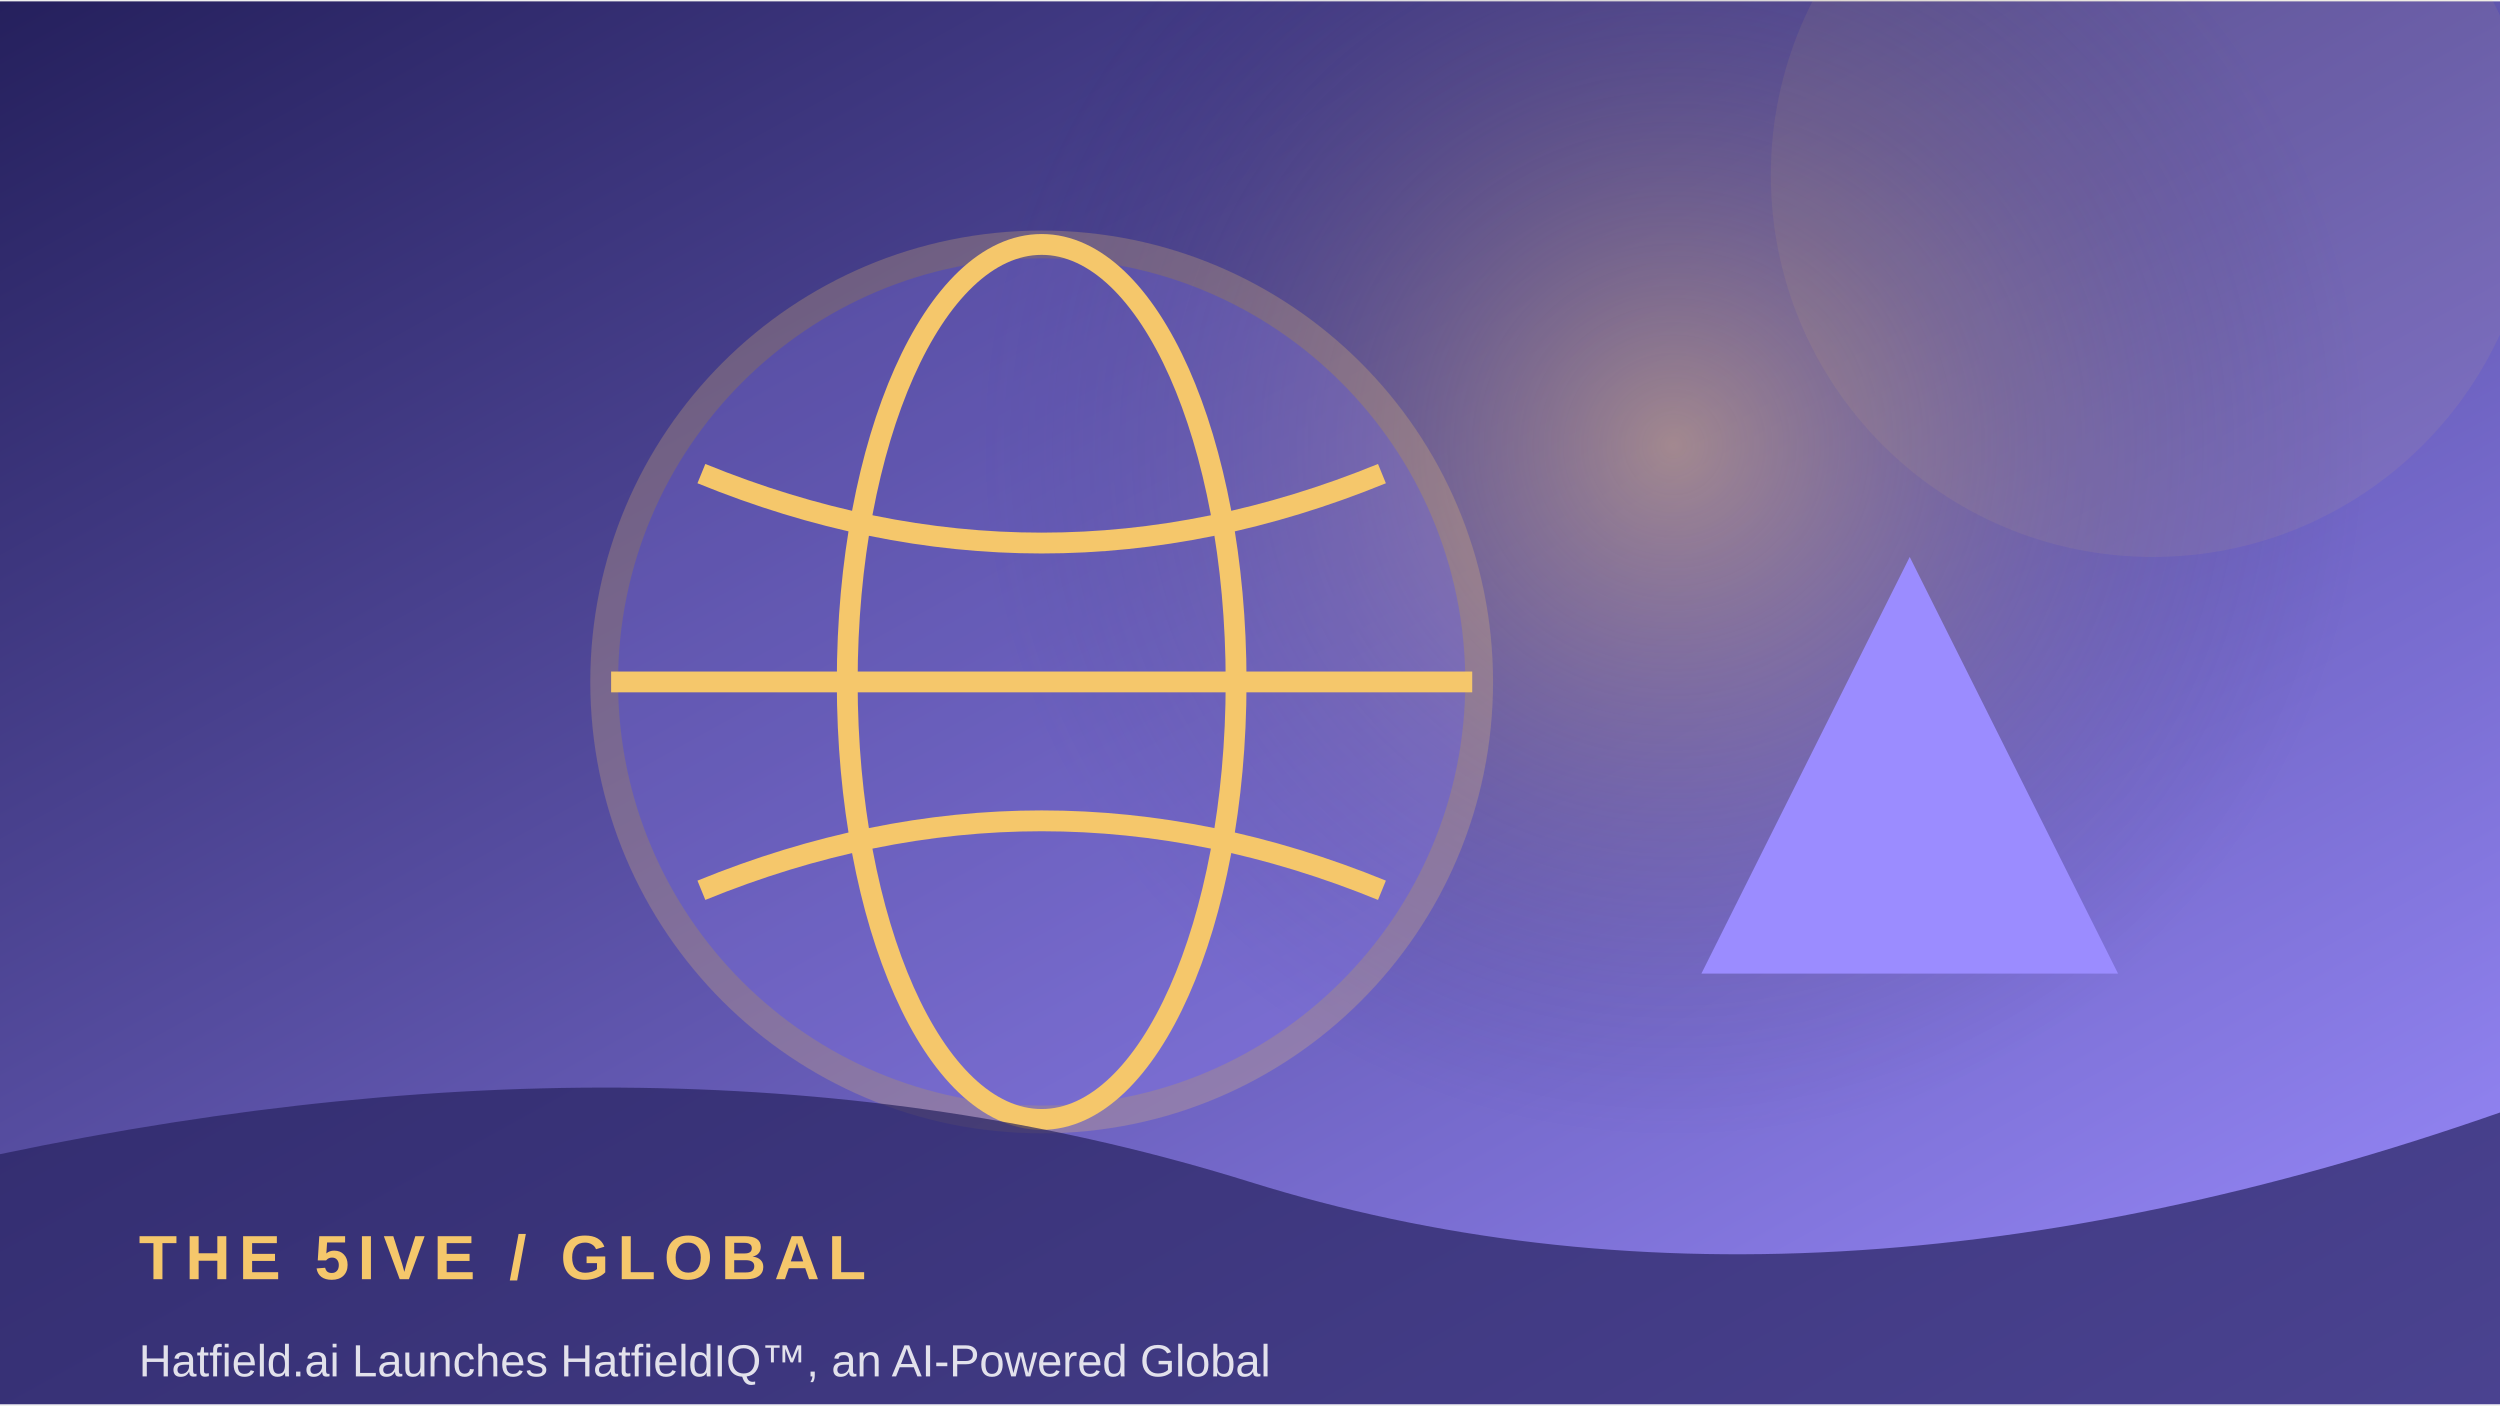
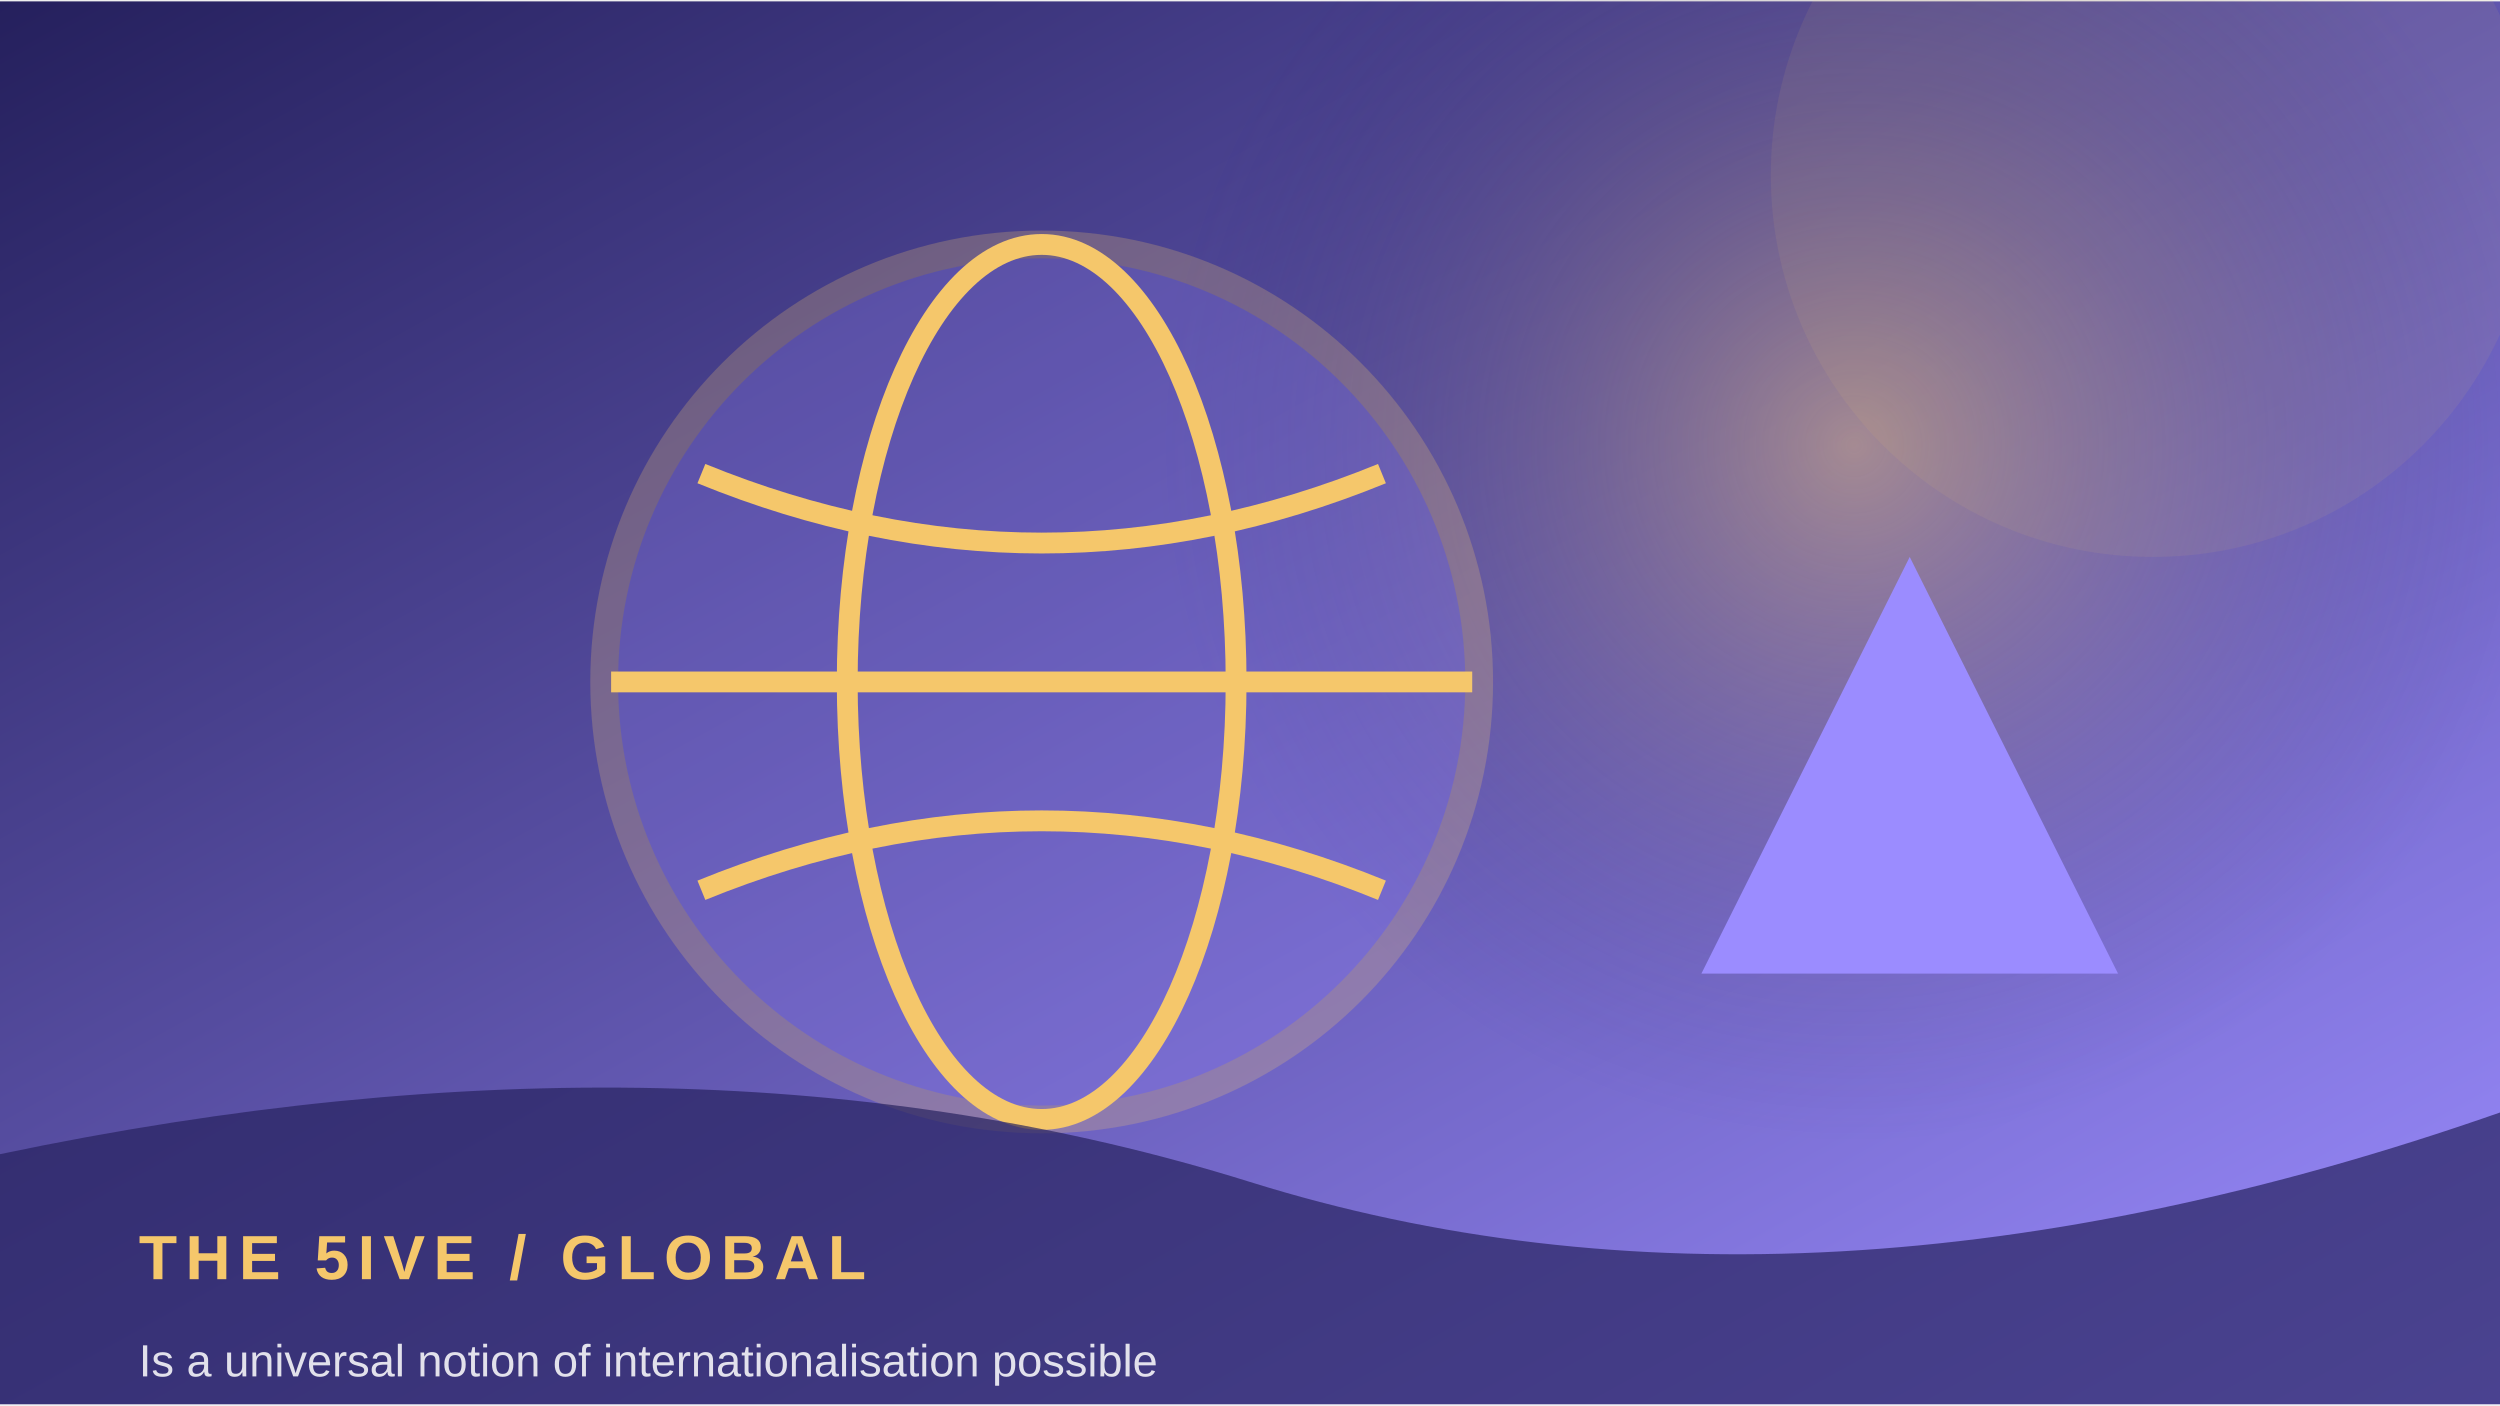
<svg xmlns="http://www.w3.org/2000/svg" width="900" height="506" viewBox="0 0 360 202">
  <defs>
    <linearGradient id="g" x1="0" y1="0" x2="1" y2="1">
      <stop stop-color="#25205d" />
      <stop offset="1" stop-color="#9b8cff" />
    </linearGradient>
    <radialGradient id="r">
      <stop stop-color="#f5c76b" stop-opacity=".45" />
      <stop offset="1" stop-color="#25205d" stop-opacity="0" />
    </radialGradient>
  </defs>
  <rect width="360" height="202" fill="url(#g)" />
-   <circle cx="241" cy="64" r="100" fill="url(#r)" />
+   <circle cx="267" cy="64" r="100" fill="url(#r)" />
  <circle cx="310" cy="25" r="55" fill="#f5c76b" opacity=".08" />
  <circle cx="150" cy="98" r="63" fill="#9b8cff" opacity=".24" stroke="#f5c76b" stroke-width="4" />
  <ellipse cx="150" cy="98" rx="28" ry="63" fill="none" stroke="#f5c76b" stroke-width="3" />
  <path d="M88 98 H212 M101 68 Q150 88 199 68 M101 128 Q150 108 199 128" fill="none" stroke="#f5c76b" stroke-width="3" />
  <path d="M245 140 L275 80 L305 140 Z" fill="#9b8cff" />
  <path d="M0 166 Q100 145 180 170 T360 160 V202 H0Z" fill="#25205d" opacity=".68" />
  <text x="20" y="184" font-family="Arial,sans-serif" font-size="9" font-weight="700" letter-spacing="1.2" fill="#f5c76b">THE 5IVE  /  GLOBAL</text>
-   <text x="20" y="198" font-family="Arial,sans-serif" font-size="6.5" fill="#ffffff" opacity=".85">Hatfield.ai Launches HatfieldIQ™, an AI-Powered Global</text>
+   <text x="20" y="198" font-family="Arial,sans-serif" font-size="6.5" fill="#ffffff" opacity=".85">Is a universal notion of internationalisation possible</text>
</svg>
